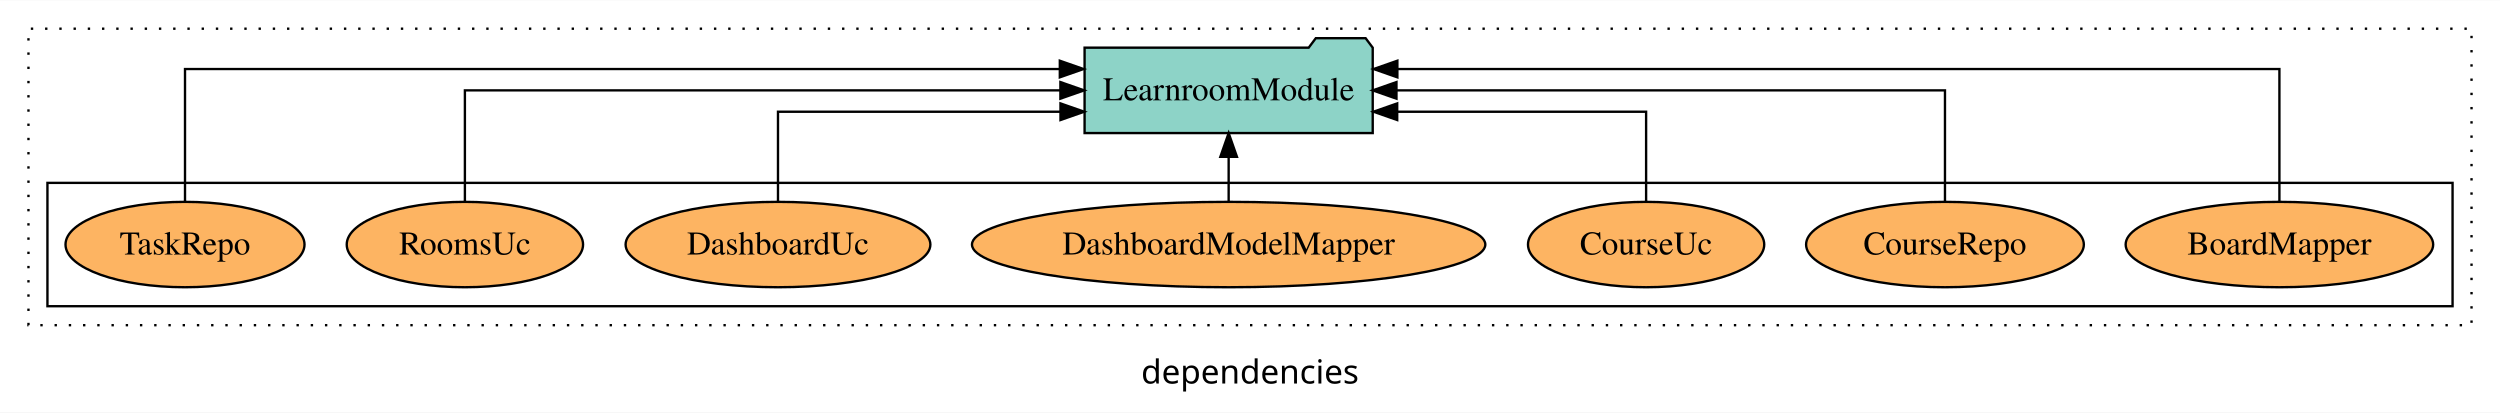
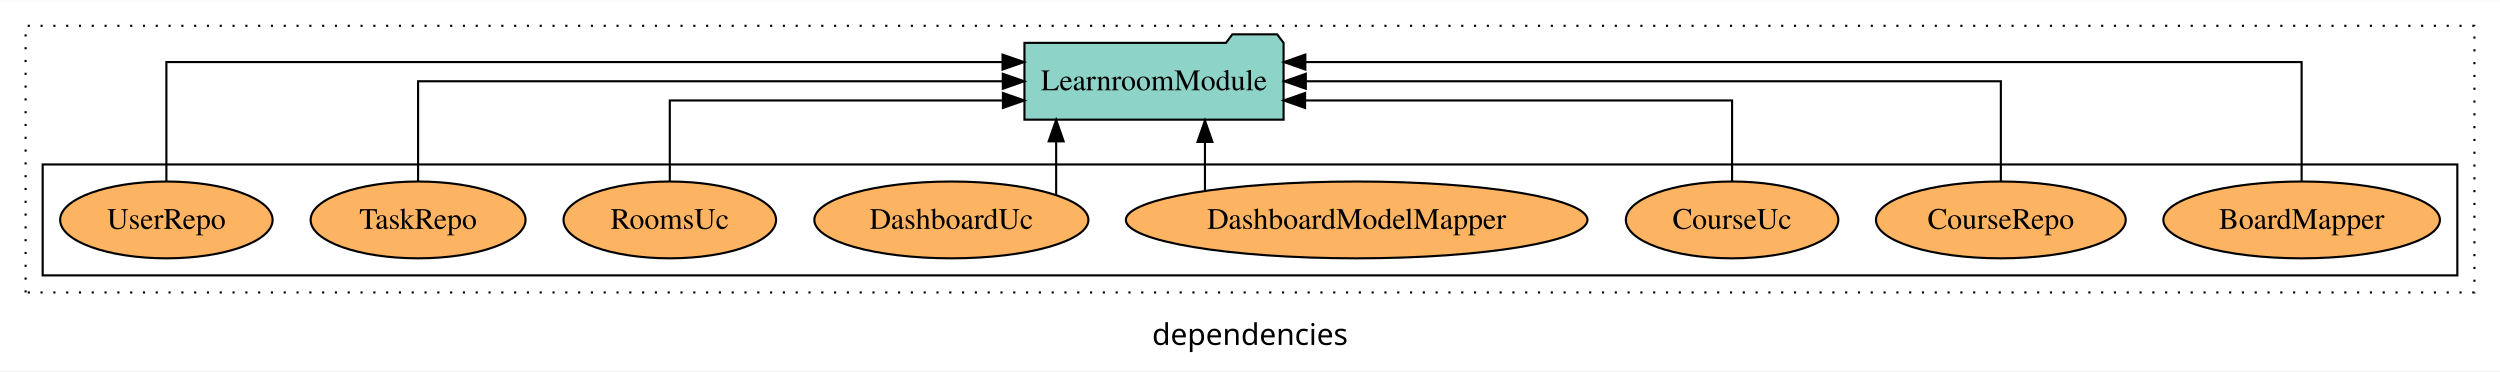
- <svg xmlns="http://www.w3.org/2000/svg" width="1054pt" height="174pt" viewBox="0.00 0.00 1054.00 173.80">
+ <svg xmlns="http://www.w3.org/2000/svg" width="1172pt" height="174pt" viewBox="0.00 0.00 1172.00 173.80">
  <g id="graph0" class="graph" transform="scale(1 1) rotate(0) translate(4 169.8)">
-     <polygon fill="white" stroke="transparent" points="-4,4 -4,-169.8 1050,-169.8 1050,4 -4,4" />
-     <text text-anchor="middle" x="523" y="-8.2" font-family="sans-serif" font-size="14.00">dependencies</text>
+     <polygon fill="white" stroke="transparent" points="-4,4 -4,-169.8 1168,-169.8 1168,4 -4,4" />
+     <text text-anchor="middle" x="582" y="-8.2" font-family="sans-serif" font-size="14.00">dependencies</text>
    <g id="clust1" class="cluster">
-       <polygon fill="none" stroke="black" stroke-dasharray="1,5" points="8,-32.8 8,-157.8 1038,-157.8 1038,-32.8 8,-32.8" />
+       <polygon fill="none" stroke="black" stroke-dasharray="1,5" points="8,-32.8 8,-157.8 1156,-157.8 1156,-32.8 8,-32.8" />
    </g>
    <g id="clust6" class="cluster">
-       <polygon fill="none" stroke="black" points="16,-40.8 16,-92.8 1030,-92.8 1030,-40.8 16,-40.8" />
+       <polygon fill="none" stroke="black" points="16,-40.8 16,-92.8 1148,-92.8 1148,-40.8 16,-40.8" />
    </g>
    <g id="node1" class="node">
-       <ellipse fill="#fdb462" stroke="black" cx="957" cy="-66.8" rx="64.83" ry="18" />
-       <text text-anchor="middle" x="957" y="-62.6" font-family="Times,serif" font-size="14.00">BoardMapper</text>
+       <ellipse fill="#fdb462" stroke="black" cx="1075" cy="-66.8" rx="64.83" ry="18" />
+       <text text-anchor="middle" x="1075" y="-62.6" font-family="Times,serif" font-size="14.00">BoardMapper</text>
+     </g>
+     <g id="node9" class="node">
+       <polygon fill="#8dd3c7" stroke="black" points="597.74,-149.8 594.74,-153.8 573.74,-153.8 570.74,-149.8 476.26,-149.8 476.26,-113.8 597.74,-113.8 597.74,-149.8" />
+       <text text-anchor="middle" x="537" y="-127.6" font-family="Times,serif" font-size="14.00">LearnroomModule</text>
+     </g>
+     <g id="edge1" class="edge">
+       <path fill="none" stroke="black" d="M1075,-85.09C1075,-107.01 1075,-140.8 1075,-140.8 1075,-140.8 607.93,-140.8 607.93,-140.8" />
+       <polygon fill="black" stroke="black" points="607.93,-137.3 597.93,-140.8 607.93,-144.3 607.93,-137.3" />
+     </g>
+     <g id="node2" class="node">
+       <ellipse fill="#fdb462" stroke="black" cx="934" cy="-66.8" rx="58.55" ry="18" />
+       <text text-anchor="middle" x="934" y="-62.6" font-family="Times,serif" font-size="14.00">CourseRepo</text>
+     </g>
+     <g id="edge2" class="edge">
+       <path fill="none" stroke="black" d="M934,-84.91C934,-104.14 934,-131.8 934,-131.8 934,-131.8 608.16,-131.8 608.16,-131.8" />
+       <polygon fill="black" stroke="black" points="608.16,-128.3 598.16,-131.8 608.16,-135.3 608.16,-128.3" />
+     </g>
+     <g id="node3" class="node">
+       <ellipse fill="#fdb462" stroke="black" cx="808" cy="-66.8" rx="49.8" ry="18" />
+       <text text-anchor="middle" x="808" y="-62.6" font-family="Times,serif" font-size="14.00">CourseUc</text>
+     </g>
+     <g id="edge3" class="edge">
+       <path fill="none" stroke="black" d="M808,-84.83C808,-101.2 808,-122.8 808,-122.8 808,-122.8 607.82,-122.8 607.82,-122.8" />
+       <polygon fill="black" stroke="black" points="607.82,-119.3 597.82,-122.8 607.82,-126.3 607.82,-119.3" />
+     </g>
+     <g id="node4" class="node">
+       <ellipse fill="#fdb462" stroke="black" cx="632" cy="-66.8" rx="108.21" ry="18" />
+       <text text-anchor="middle" x="632" y="-62.6" font-family="Times,serif" font-size="14.00">DashboardModelMapper</text>
+     </g>
+     <g id="edge4" class="edge">
+       <path fill="none" stroke="black" d="M560.88,-80.58C560.88,-80.58 560.88,-103.35 560.88,-103.35" />
+       <polygon fill="black" stroke="black" points="557.38,-103.35 560.88,-113.35 564.38,-103.35 557.38,-103.35" />
+     </g>
+     <g id="node5" class="node">
+       <ellipse fill="#fdb462" stroke="black" cx="442" cy="-66.8" rx="64.25" ry="18" />
+       <text text-anchor="middle" x="442" y="-62.6" font-family="Times,serif" font-size="14.00">DashboardUc</text>
+     </g>
+     <g id="edge5" class="edge">
+       <path fill="none" stroke="black" d="M491.13,-78.42C491.13,-78.42 491.13,-103.65 491.13,-103.65" />
+       <polygon fill="black" stroke="black" points="487.63,-103.65 491.13,-113.65 494.63,-103.65 487.63,-103.65" />
+     </g>
+     <g id="node6" class="node">
+       <ellipse fill="#fdb462" stroke="black" cx="310" cy="-66.8" rx="49.82" ry="18" />
+       <text text-anchor="middle" x="310" y="-62.6" font-family="Times,serif" font-size="14.00">RoomsUc</text>
+     </g>
+     <g id="edge6" class="edge">
+       <path fill="none" stroke="black" d="M310,-84.83C310,-101.2 310,-122.8 310,-122.8 310,-122.8 466.17,-122.8 466.17,-122.8" />
+       <polygon fill="black" stroke="black" points="466.17,-126.3 476.17,-122.8 466.17,-119.3 466.17,-126.3" />
+     </g>
+     <g id="node7" class="node">
+       <ellipse fill="#fdb462" stroke="black" cx="192" cy="-66.8" rx="50.38" ry="18" />
+       <text text-anchor="middle" x="192" y="-62.6" font-family="Times,serif" font-size="14.00">TaskRepo</text>
+     </g>
+     <g id="edge7" class="edge">
+       <path fill="none" stroke="black" d="M192,-84.91C192,-104.14 192,-131.8 192,-131.8 192,-131.8 466.12,-131.8 466.12,-131.8" />
+       <polygon fill="black" stroke="black" points="466.12,-135.3 476.12,-131.8 466.12,-128.3 466.12,-135.3" />
    </g>
    <g id="node8" class="node">
-       <polygon fill="#8dd3c7" stroke="black" points="574.74,-149.8 571.74,-153.8 550.74,-153.8 547.74,-149.8 453.26,-149.8 453.26,-113.8 574.74,-113.8 574.74,-149.8" />
-       <text text-anchor="middle" x="514" y="-127.6" font-family="Times,serif" font-size="14.00">LearnroomModule</text>
+       <ellipse fill="#fdb462" stroke="black" cx="74" cy="-66.8" rx="49.8" ry="18" />
+       <text text-anchor="middle" x="74" y="-62.6" font-family="Times,serif" font-size="14.00">UserRepo</text>
    </g>
-     <g id="edge1" class="edge">
-       <path fill="none" stroke="black" d="M957,-85.09C957,-107.01 957,-140.8 957,-140.8 957,-140.8 585.13,-140.8 585.13,-140.8" />
-       <polygon fill="black" stroke="black" points="585.13,-137.3 575.13,-140.8 585.13,-144.3 585.13,-137.3" />
-     </g>
-     <g id="node2" class="node">
-       <ellipse fill="#fdb462" stroke="black" cx="816" cy="-66.8" rx="58.55" ry="18" />
-       <text text-anchor="middle" x="816" y="-62.6" font-family="Times,serif" font-size="14.00">CourseRepo</text>
-     </g>
-     <g id="edge2" class="edge">
-       <path fill="none" stroke="black" d="M816,-84.91C816,-104.14 816,-131.8 816,-131.8 816,-131.8 584.75,-131.8 584.75,-131.8" />
-       <polygon fill="black" stroke="black" points="584.75,-128.3 574.75,-131.8 584.75,-135.3 584.75,-128.3" />
-     </g>
-     <g id="node3" class="node">
-       <ellipse fill="#fdb462" stroke="black" cx="690" cy="-66.8" rx="49.8" ry="18" />
-       <text text-anchor="middle" x="690" y="-62.6" font-family="Times,serif" font-size="14.00">CourseUc</text>
-     </g>
-     <g id="edge3" class="edge">
-       <path fill="none" stroke="black" d="M690,-84.83C690,-101.2 690,-122.8 690,-122.8 690,-122.8 585.06,-122.8 585.06,-122.8" />
-       <polygon fill="black" stroke="black" points="585.06,-119.3 575.06,-122.8 585.06,-126.3 585.06,-119.3" />
-     </g>
-     <g id="node4" class="node">
-       <ellipse fill="#fdb462" stroke="black" cx="514" cy="-66.8" rx="108.21" ry="18" />
-       <text text-anchor="middle" x="514" y="-62.6" font-family="Times,serif" font-size="14.00">DashboardModelMapper</text>
-     </g>
-     <g id="edge4" class="edge">
-       <path fill="none" stroke="black" d="M514,-84.91C514,-84.91 514,-103.79 514,-103.79" />
-       <polygon fill="black" stroke="black" points="510.5,-103.79 514,-113.79 517.5,-103.79 510.5,-103.79" />
-     </g>
-     <g id="node5" class="node">
-       <ellipse fill="#fdb462" stroke="black" cx="324" cy="-66.8" rx="64.25" ry="18" />
-       <text text-anchor="middle" x="324" y="-62.6" font-family="Times,serif" font-size="14.00">DashboardUc</text>
-     </g>
-     <g id="edge5" class="edge">
-       <path fill="none" stroke="black" d="M324,-84.83C324,-101.2 324,-122.8 324,-122.8 324,-122.8 443.1,-122.8 443.1,-122.8" />
-       <polygon fill="black" stroke="black" points="443.1,-126.3 453.1,-122.8 443.1,-119.3 443.1,-126.3" />
-     </g>
-     <g id="node6" class="node">
-       <ellipse fill="#fdb462" stroke="black" cx="192" cy="-66.8" rx="49.82" ry="18" />
-       <text text-anchor="middle" x="192" y="-62.6" font-family="Times,serif" font-size="14.00">RoomsUc</text>
-     </g>
-     <g id="edge6" class="edge">
-       <path fill="none" stroke="black" d="M192,-84.91C192,-104.14 192,-131.8 192,-131.8 192,-131.8 443.06,-131.8 443.06,-131.8" />
-       <polygon fill="black" stroke="black" points="443.06,-135.3 453.06,-131.8 443.06,-128.3 443.06,-135.3" />
-     </g>
-     <g id="node7" class="node">
-       <ellipse fill="#fdb462" stroke="black" cx="74" cy="-66.8" rx="50.38" ry="18" />
-       <text text-anchor="middle" x="74" y="-62.6" font-family="Times,serif" font-size="14.00">TaskRepo</text>
-     </g>
-     <g id="edge7" class="edge">
-       <path fill="none" stroke="black" d="M74,-85.09C74,-107.01 74,-140.8 74,-140.8 74,-140.8 442.82,-140.8 442.82,-140.8" />
-       <polygon fill="black" stroke="black" points="442.82,-144.3 452.82,-140.8 442.82,-137.3 442.82,-144.3" />
+     <g id="edge8" class="edge">
+       <path fill="none" stroke="black" d="M74,-85.09C74,-107.01 74,-140.8 74,-140.8 74,-140.8 465.99,-140.8 465.99,-140.8" />
+       <polygon fill="black" stroke="black" points="465.99,-144.3 475.99,-140.8 465.99,-137.3 465.99,-144.3" />
    </g>
  </g>
</svg>
